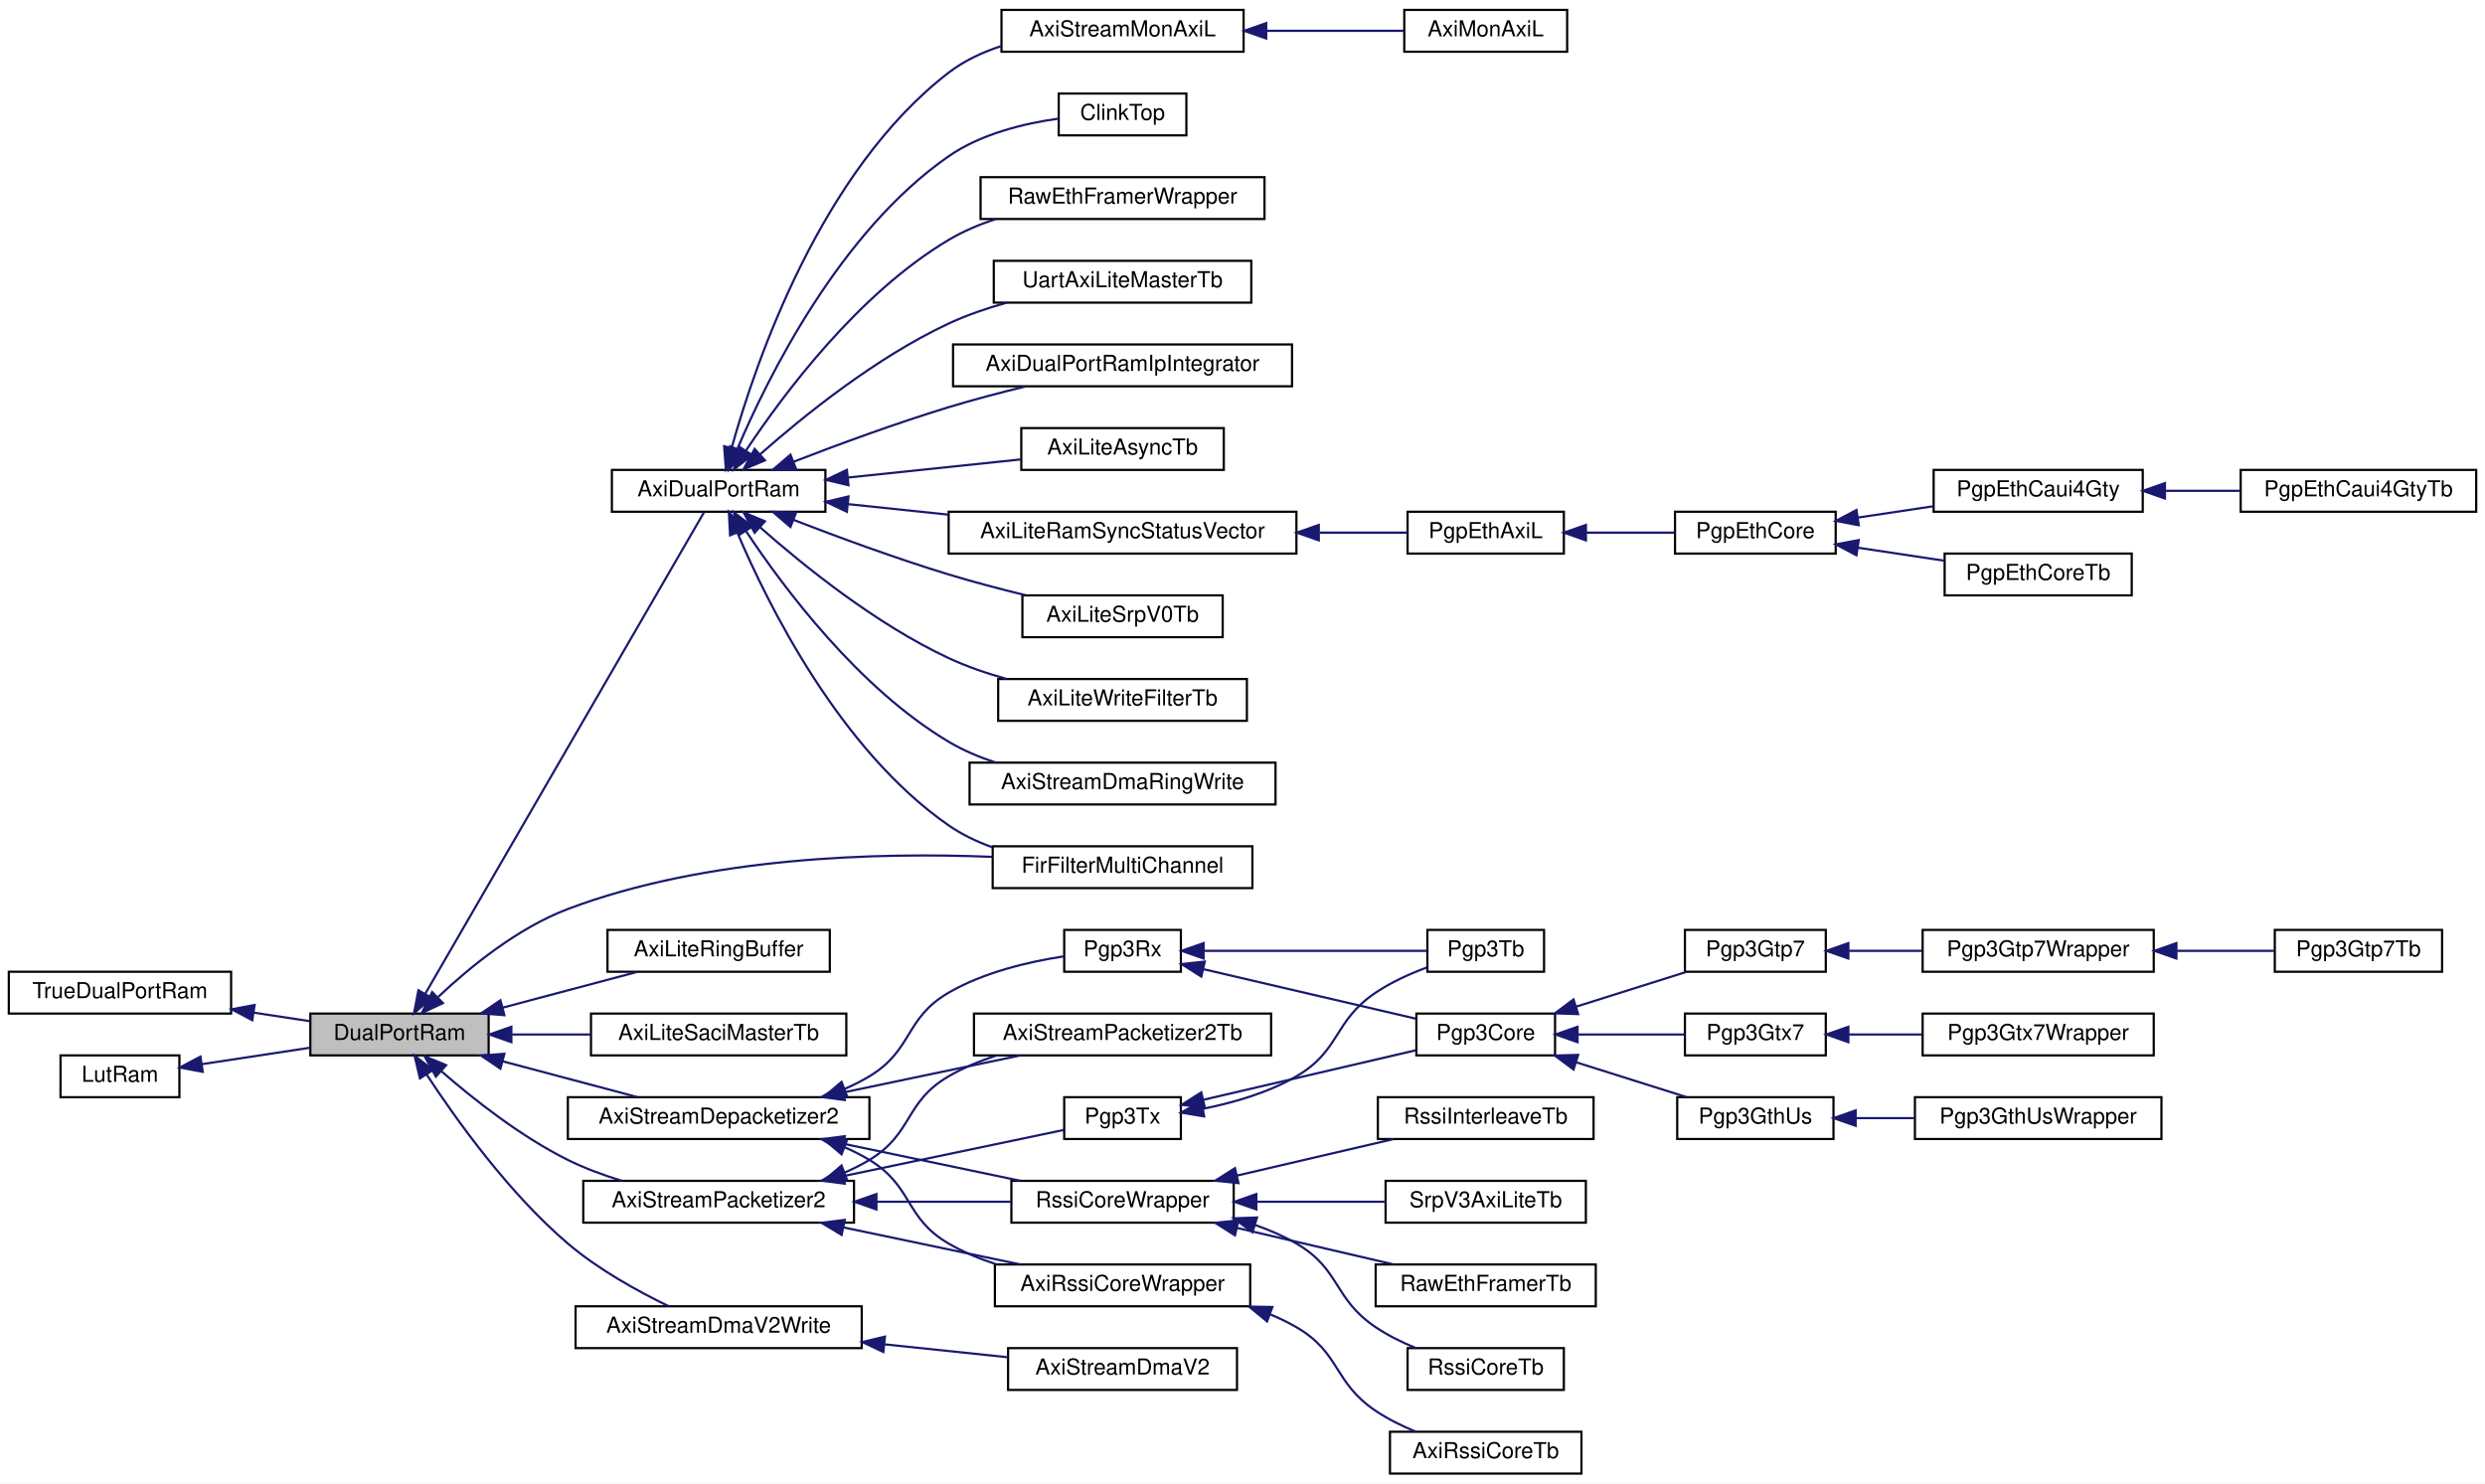
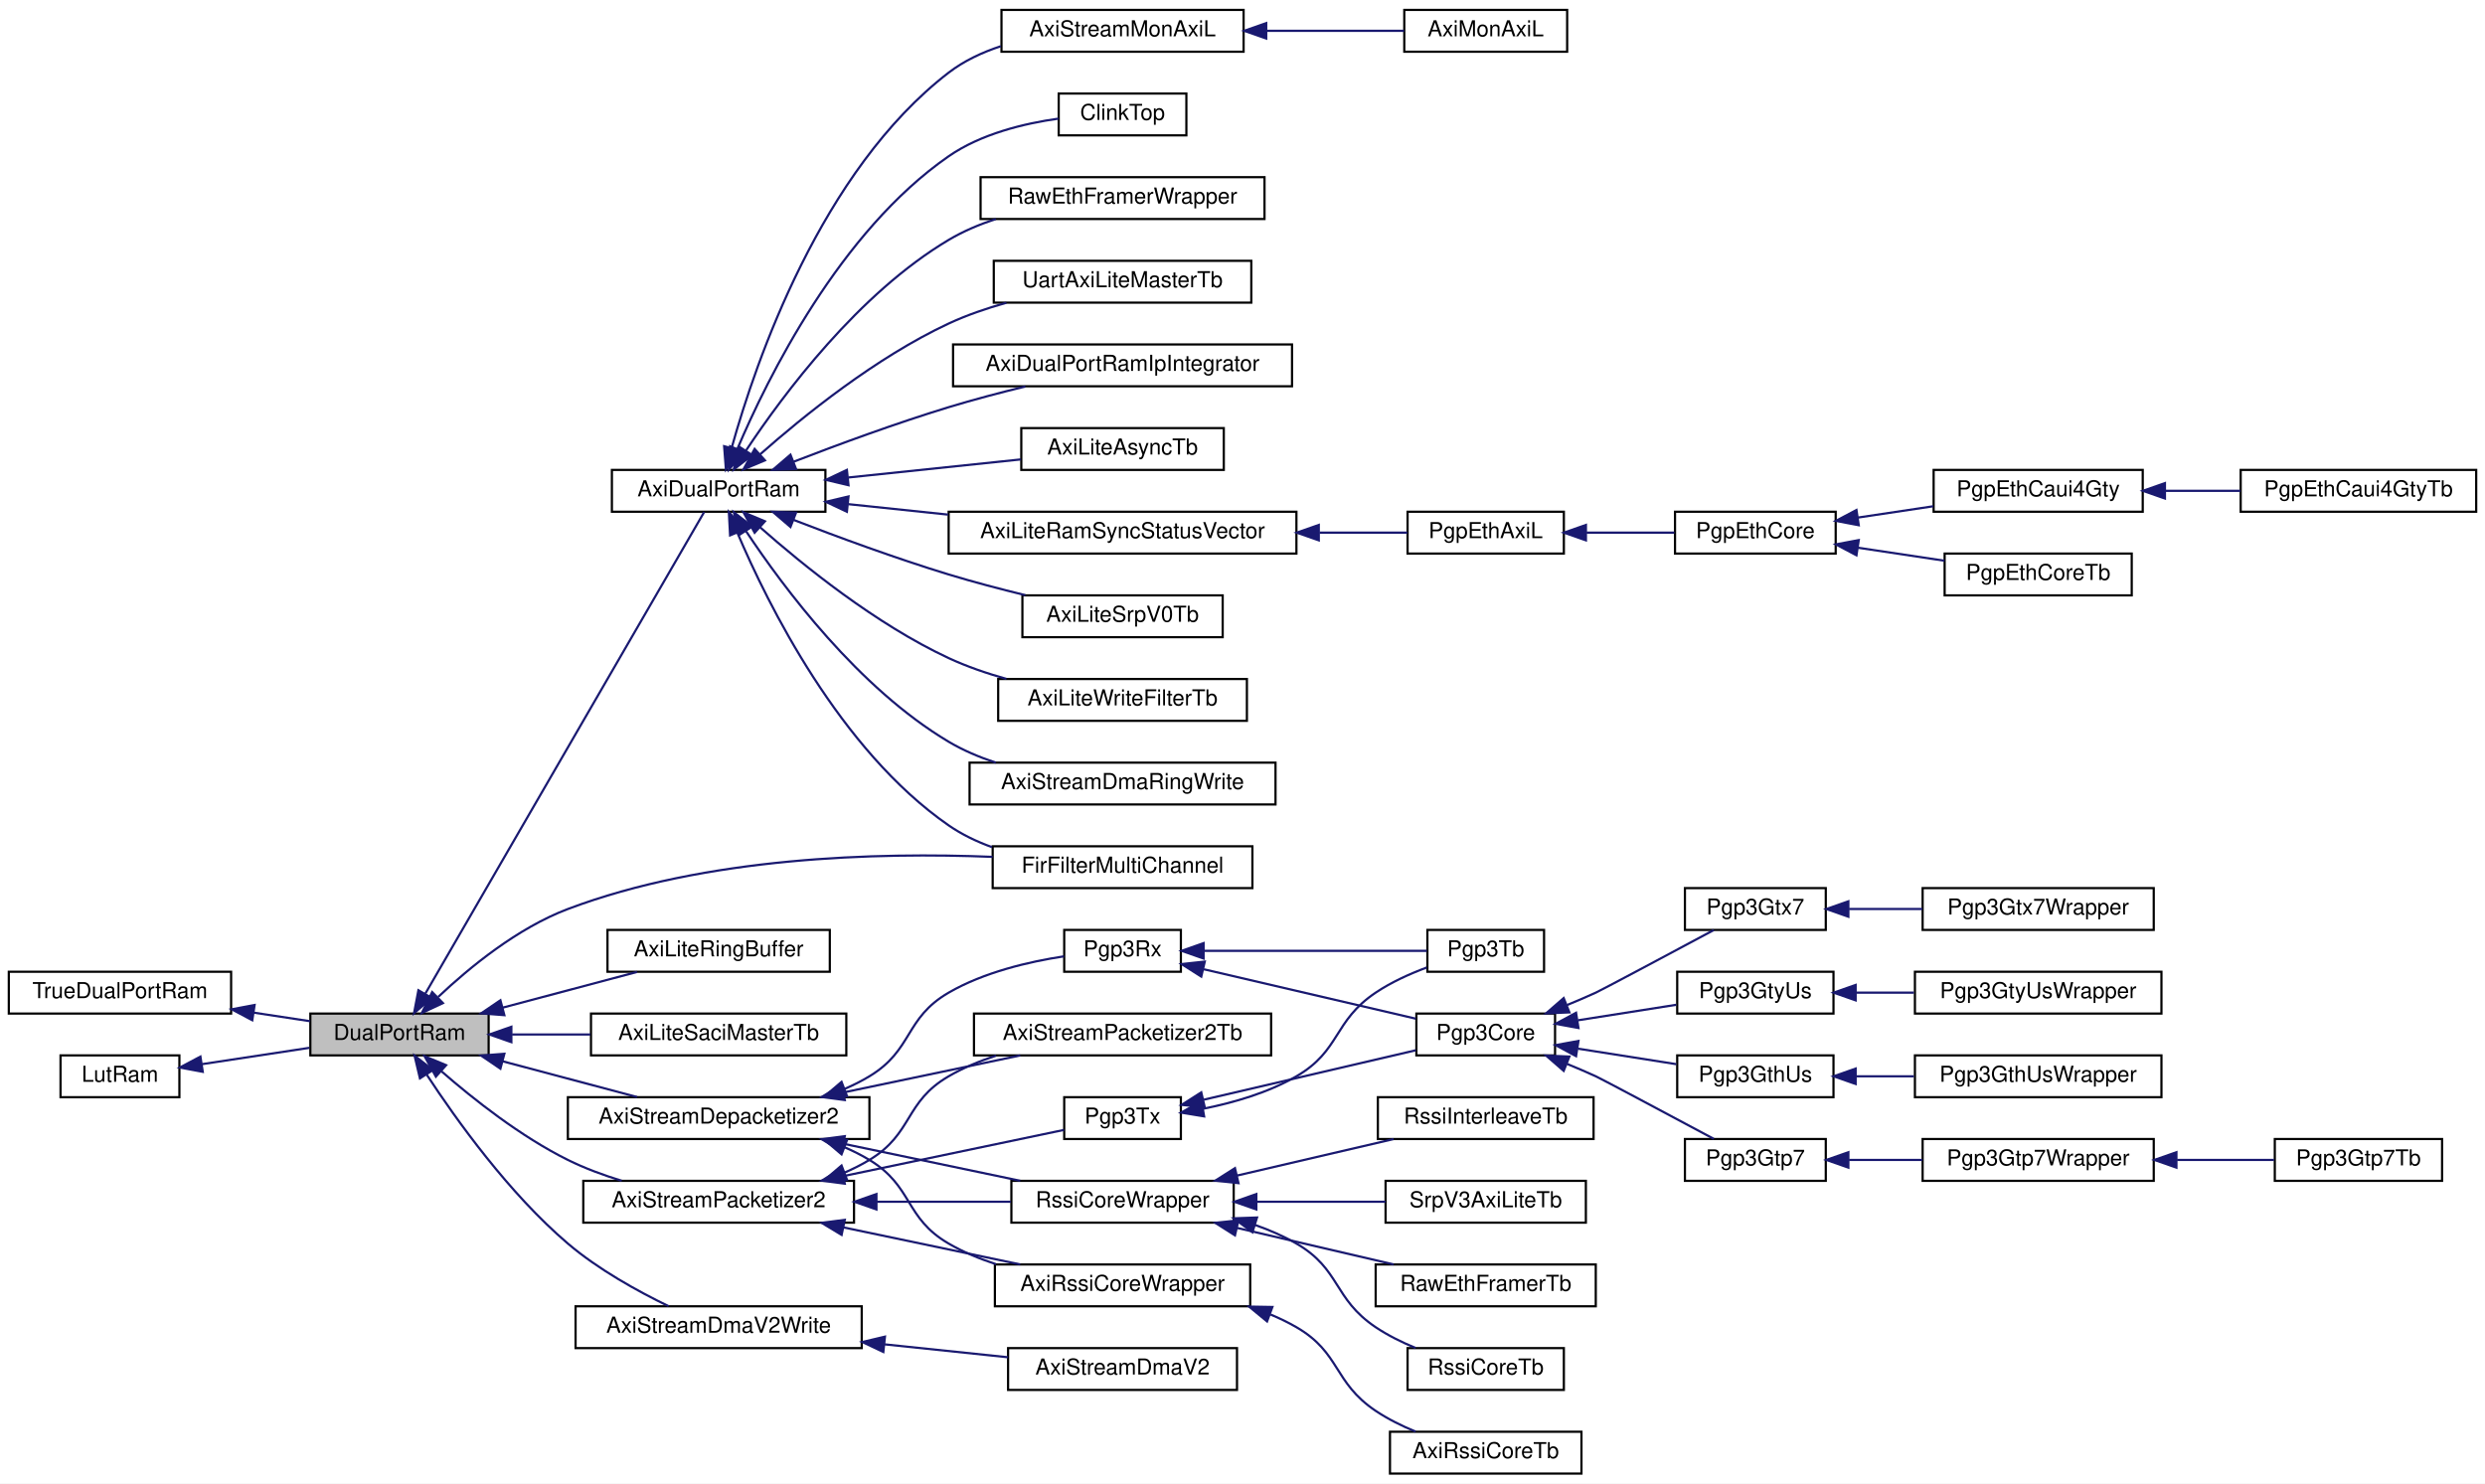
<svg xmlns="http://www.w3.org/2000/svg" xmlns:xlink="http://www.w3.org/1999/xlink" width="1129pt" height="674pt" viewBox="0.00 0.00 1129.00 674.00">
  <g id="graph0" class="graph" transform="scale(1 1) rotate(0) translate(4 670)">
    <polygon fill="white" stroke="transparent" points="-4,4 -4,-670 1125,-670 1125,4 -4,4" />
    <g id="node1" class="node">
      <g id="a_node1">
        <a xlink:title=" ">
          <polygon fill="#bfbfbf" stroke="black" points="137,-190.5 137,-209.5 218,-209.5 218,-190.5 137,-190.5" />
          <text text-anchor="middle" x="177.5" y="-197.5" font-family="Helvetica,sans-Serif" font-size="10.00">DualPortRam</text>
        </a>
      </g>
    </g>
    <g id="node4" class="node">
      <g id="a_node4">
        <a xlink:href="classAxiDualPortRam.html" target="_top" xlink:title=" ">
          <polygon fill="white" stroke="black" points="274,-437.5 274,-456.5 371,-456.5 371,-437.5 274,-437.5" />
          <text text-anchor="middle" x="322.5" y="-444.5" font-family="Helvetica,sans-Serif" font-size="10.00">AxiDualPortRam</text>
        </a>
      </g>
    </g>
    <g id="edge3" class="edge">
      <path fill="none" stroke="midnightblue" d="M189.28,-218.63C217.82,-267.92 294.6,-400.53 315.93,-437.38" />
      <polygon fill="midnightblue" stroke="midnightblue" points="192.15,-216.58 184.11,-209.68 186.09,-220.09 192.15,-216.58" />
    </g>
    <g id="node19" class="node">
      <g id="a_node19">
        <a xlink:href="classFirFilterMultiChannel.html" target="_top" xlink:title=" ">
          <polygon fill="white" stroke="black" points="447,-266.5 447,-285.5 565,-285.5 565,-266.5 447,-266.5" />
          <text text-anchor="middle" x="506" y="-273.5" font-family="Helvetica,sans-Serif" font-size="10.00">FirFilterMultiChannel</text>
        </a>
      </g>
    </g>
-     <g id="edge51" class="edge">
+     <g id="edge53" class="edge">
      <path fill="none" stroke="midnightblue" d="M195.1,-217.07C209.35,-230.51 231.14,-248.37 254,-257 316.86,-280.74 394.75,-282.82 446.94,-280.69" />
      <polygon fill="midnightblue" stroke="midnightblue" points="197.24,-214.26 187.64,-209.77 192.34,-219.27 197.24,-214.26" />
    </g>
    <g id="node22" class="node">
      <g id="a_node22">
        <a xlink:href="classAxiLiteRingBuffer.html" target="_top" xlink:title=" ">
          <polygon fill="white" stroke="black" points="272,-228.5 272,-247.5 373,-247.5 373,-228.5 272,-228.5" />
          <text text-anchor="middle" x="322.5" y="-235.5" font-family="Helvetica,sans-Serif" font-size="10.00">AxiLiteRingBuffer</text>
        </a>
      </g>
    </g>
    <g id="edge21" class="edge">
      <path fill="none" stroke="midnightblue" d="M224.31,-212.17C244.09,-217.43 266.88,-223.49 285.43,-228.41" />
      <polygon fill="midnightblue" stroke="midnightblue" points="225.15,-208.77 214.58,-209.59 223.35,-215.54 225.15,-208.77" />
    </g>
    <g id="node23" class="node">
      <g id="a_node23">
        <a xlink:href="classAxiLiteSaciMasterTb.html" target="_top" xlink:title=" ">
          <polygon fill="white" stroke="black" points="264.5,-190.5 264.5,-209.5 380.5,-209.5 380.5,-190.5 264.5,-190.5" />
          <text text-anchor="middle" x="322.5" y="-197.5" font-family="Helvetica,sans-Serif" font-size="10.00">AxiLiteSaciMasterTb</text>
        </a>
      </g>
    </g>
    <g id="edge22" class="edge">
      <path fill="none" stroke="midnightblue" d="M228.63,-200C240.14,-200 252.46,-200 264.24,-200" />
      <polygon fill="midnightblue" stroke="midnightblue" points="228.33,-196.5 218.33,-200 228.33,-203.5 228.33,-196.5" />
    </g>
    <g id="node24" class="node">
      <g id="a_node24">
        <a xlink:href="classAxiStreamDepacketizer2.html" target="_top" xlink:title=" ">
          <polygon fill="white" stroke="black" points="254,-152.5 254,-171.5 391,-171.5 391,-152.5 254,-152.5" />
          <text text-anchor="middle" x="322.5" y="-159.5" font-family="Helvetica,sans-Serif" font-size="10.00">AxiStreamDepacketizer2</text>
        </a>
      </g>
    </g>
    <g id="edge23" class="edge">
      <path fill="none" stroke="midnightblue" d="M224.31,-187.83C244.09,-182.57 266.88,-176.51 285.43,-171.59" />
      <polygon fill="midnightblue" stroke="midnightblue" points="223.35,-184.46 214.58,-190.41 225.15,-191.23 223.35,-184.46" />
    </g>
-     <g id="node43" class="node">
-       <g id="a_node43">
+     <g id="node45" class="node">
+       <g id="a_node45">
        <a xlink:href="classAxiStreamDmaV2Write.html" target="_top" xlink:title=" ">
          <polygon fill="white" stroke="black" points="257.5,-57.5 257.5,-76.5 387.5,-76.5 387.5,-57.5 257.5,-57.5" />
          <text text-anchor="middle" x="322.5" y="-64.5" font-family="Helvetica,sans-Serif" font-size="10.00">AxiStreamDmaV2Write</text>
        </a>
      </g>
    </g>
-     <g id="edge42" class="edge">
+     <g id="edge44" class="edge">
      <path fill="none" stroke="midnightblue" d="M189.92,-181.67C203.37,-161.14 227.29,-127.77 254,-105 267.82,-93.22 285.83,-83.3 299.77,-76.55" />
      <polygon fill="midnightblue" stroke="midnightblue" points="186.79,-180.06 184.35,-190.36 192.69,-183.83 186.79,-180.06" />
    </g>
-     <g id="node45" class="node">
-       <g id="a_node45">
+     <g id="node47" class="node">
+       <g id="a_node47">
        <a xlink:href="classAxiStreamPacketizer2.html" target="_top" xlink:title=" ">
          <polygon fill="white" stroke="black" points="261,-114.5 261,-133.5 384,-133.5 384,-114.5 261,-114.5" />
          <text text-anchor="middle" x="322.5" y="-121.5" font-family="Helvetica,sans-Serif" font-size="10.00">AxiStreamPacketizer2</text>
        </a>
      </g>
    </g>
-     <g id="edge44" class="edge">
+     <g id="edge46" class="edge">
      <path fill="none" stroke="midnightblue" d="M196.61,-183.23C211.14,-170.57 232.6,-153.62 254,-143 261.63,-139.21 270.14,-136.08 278.47,-133.52" />
      <polygon fill="midnightblue" stroke="midnightblue" points="194.03,-180.84 188.9,-190.11 198.69,-186.06 194.03,-180.84" />
    </g>
    <g id="node2" class="node">
      <g id="a_node2">
        <a xlink:href="classTrueDualPortRam.html" target="_top" xlink:title=" ">
          <polygon fill="white" stroke="black" points="0,-209.5 0,-228.5 101,-228.5 101,-209.5 0,-209.5" />
          <text text-anchor="middle" x="50.5" y="-216.5" font-family="Helvetica,sans-Serif" font-size="10.00">TrueDualPortRam</text>
        </a>
      </g>
    </g>
    <g id="edge1" class="edge">
      <path fill="none" stroke="midnightblue" d="M111.37,-209.9C120.04,-208.58 128.78,-207.25 136.91,-206.02" />
      <polygon fill="midnightblue" stroke="midnightblue" points="110.62,-206.47 101.26,-211.44 111.67,-213.39 110.62,-206.47" />
    </g>
    <g id="node3" class="node">
      <g id="a_node3">
        <a xlink:href="classLutRam.html" target="_top" xlink:title=" ">
          <polygon fill="white" stroke="black" points="23.5,-171.5 23.5,-190.5 77.5,-190.5 77.5,-171.5 23.5,-171.5" />
          <text text-anchor="middle" x="50.5" y="-178.5" font-family="Helvetica,sans-Serif" font-size="10.00">LutRam</text>
        </a>
      </g>
    </g>
    <g id="edge2" class="edge">
      <path fill="none" stroke="midnightblue" d="M87.81,-186.52C103.08,-188.84 120.9,-191.55 136.54,-193.93" />
      <polygon fill="midnightblue" stroke="midnightblue" points="88.12,-183.03 77.7,-184.98 87.06,-189.95 88.12,-183.03" />
    </g>
    <g id="node5" class="node">
      <g id="a_node5">
        <a xlink:href="classAxiDualPortRamIpIntegrator.html" target="_top" xlink:title=" ">
          <polygon fill="white" stroke="black" points="429,-494.5 429,-513.5 583,-513.5 583,-494.5 429,-494.5" />
          <text text-anchor="middle" x="506" y="-501.5" font-family="Helvetica,sans-Serif" font-size="10.00">AxiDualPortRamIpIntegrator</text>
        </a>
      </g>
    </g>
    <g id="edge4" class="edge">
      <path fill="none" stroke="midnightblue" d="M356.45,-460.18C376.62,-467.98 403.08,-477.72 427,-485 438.2,-488.41 450.45,-491.63 461.85,-494.41" />
      <polygon fill="midnightblue" stroke="midnightblue" points="357.67,-456.9 347.08,-456.53 355.13,-463.42 357.67,-456.9" />
    </g>
    <g id="node6" class="node">
      <g id="a_node6">
        <a xlink:href="classAxiLiteAsyncTb.html" target="_top" xlink:title=" ">
          <polygon fill="white" stroke="black" points="460,-456.5 460,-475.5 552,-475.5 552,-456.5 460,-456.5" />
          <text text-anchor="middle" x="506" y="-463.5" font-family="Helvetica,sans-Serif" font-size="10.00">AxiLiteAsyncTb</text>
        </a>
      </g>
    </g>
    <g id="edge5" class="edge">
      <path fill="none" stroke="midnightblue" d="M381.42,-453.06C406.79,-455.72 436.1,-458.79 459.82,-461.27" />
      <polygon fill="midnightblue" stroke="midnightblue" points="381.5,-449.55 371.19,-451.99 380.77,-456.51 381.5,-449.55" />
    </g>
    <g id="node7" class="node">
      <g id="a_node7">
        <a xlink:href="classAxiLiteRamSyncStatusVector.html" target="_top" xlink:title=" ">
          <polygon fill="white" stroke="black" points="427,-418.5 427,-437.5 585,-437.5 585,-418.5 427,-418.5" />
          <text text-anchor="middle" x="506" y="-425.5" font-family="Helvetica,sans-Serif" font-size="10.00">AxiLiteRamSyncStatusVector</text>
        </a>
      </g>
    </g>
    <g id="edge6" class="edge">
      <path fill="none" stroke="midnightblue" d="M381.43,-440.94C395.85,-439.43 411.54,-437.78 426.75,-436.19" />
      <polygon fill="midnightblue" stroke="midnightblue" points="380.77,-437.49 371.19,-442.01 381.5,-444.45 380.77,-437.49" />
    </g>
    <g id="node13" class="node">
      <g id="a_node13">
        <a xlink:href="classAxiLiteSrpV0Tb.html" target="_top" xlink:title=" ">
          <polygon fill="white" stroke="black" points="460.5,-380.5 460.5,-399.5 551.5,-399.5 551.5,-380.5 460.5,-380.5" />
          <text text-anchor="middle" x="506" y="-387.5" font-family="Helvetica,sans-Serif" font-size="10.00">AxiLiteSrpV0Tb</text>
        </a>
      </g>
    </g>
    <g id="edge12" class="edge">
      <path fill="none" stroke="midnightblue" d="M356.45,-433.82C376.62,-426.02 403.08,-416.28 427,-409 438.2,-405.59 450.45,-402.37 461.85,-399.59" />
      <polygon fill="midnightblue" stroke="midnightblue" points="355.13,-430.58 347.08,-437.47 357.67,-437.1 355.13,-430.58" />
    </g>
    <g id="node14" class="node">
      <g id="a_node14">
        <a xlink:href="classAxiLiteWriteFilterTb.html" target="_top" xlink:title=" ">
          <polygon fill="white" stroke="black" points="449.5,-342.5 449.5,-361.5 562.5,-361.5 562.5,-342.5 449.5,-342.5" />
          <text text-anchor="middle" x="506" y="-349.5" font-family="Helvetica,sans-Serif" font-size="10.00">AxiLiteWriteFilterTb</text>
        </a>
      </g>
    </g>
    <g id="edge13" class="edge">
      <path fill="none" stroke="midnightblue" d="M341.29,-430.47C360.86,-413.17 393.94,-386.41 427,-371 435.21,-367.17 444.28,-364.06 453.24,-361.56" />
      <polygon fill="midnightblue" stroke="midnightblue" points="338.85,-427.96 333.77,-437.25 343.54,-433.16 338.85,-427.96" />
    </g>
    <g id="node15" class="node">
      <g id="a_node15">
        <a xlink:href="classAxiStreamDmaRingWrite.html" target="_top" xlink:title=" ">
          <polygon fill="white" stroke="black" points="436.5,-304.5 436.5,-323.5 575.5,-323.5 575.5,-304.5 436.5,-304.5" />
          <text text-anchor="middle" x="506" y="-311.5" font-family="Helvetica,sans-Serif" font-size="10.00">AxiStreamDmaRingWrite</text>
        </a>
      </g>
    </g>
    <g id="edge14" class="edge">
      <path fill="none" stroke="midnightblue" d="M335.01,-428.57C351.95,-403.05 386.04,-357.34 427,-333 433.59,-329.08 440.95,-325.97 448.44,-323.5" />
      <polygon fill="midnightblue" stroke="midnightblue" points="331.87,-426.98 329.38,-437.28 337.75,-430.78 331.87,-426.98" />
    </g>
    <g id="node16" class="node">
      <g id="a_node16">
        <a xlink:href="classAxiStreamMonAxiL.html" target="_top" xlink:title=" ">
          <polygon fill="white" stroke="black" points="451,-646.5 451,-665.5 561,-665.5 561,-646.5 451,-646.5" />
          <text text-anchor="middle" x="506" y="-653.5" font-family="Helvetica,sans-Serif" font-size="10.00">AxiStreamMonAxiL</text>
        </a>
      </g>
    </g>
    <g id="edge15" class="edge">
      <path fill="none" stroke="midnightblue" d="M328.48,-466.75C339.34,-505.68 369,-592.41 427,-637 433.96,-642.35 442.22,-646.22 450.72,-649.01" />
      <polygon fill="midnightblue" stroke="midnightblue" points="331.76,-465.47 325.8,-456.71 324.99,-467.27 331.76,-465.47" />
    </g>
    <g id="node18" class="node">
      <g id="a_node18">
        <a xlink:href="classClinkTop.html" target="_top" xlink:title=" ">
          <polygon fill="white" stroke="black" points="477,-608.5 477,-627.5 535,-627.5 535,-608.5 477,-608.5" />
          <text text-anchor="middle" x="506" y="-615.5" font-family="Helvetica,sans-Serif" font-size="10.00">ClinkTop</text>
        </a>
      </g>
    </g>
    <g id="edge17" class="edge">
      <path fill="none" stroke="midnightblue" d="M330.96,-465.93C344.77,-498.45 377.51,-564.71 427,-599 441.66,-609.16 461.16,-613.91 477,-616.12" />
      <polygon fill="midnightblue" stroke="midnightblue" points="334.18,-464.57 327.14,-456.65 327.7,-467.23 334.18,-464.57" />
    </g>
    <g id="edge18" class="edge">
      <path fill="none" stroke="midnightblue" d="M330.96,-428.07C344.77,-395.55 377.51,-329.29 427,-295 432.96,-290.87 439.71,-287.64 446.7,-285.1" />
      <polygon fill="midnightblue" stroke="midnightblue" points="327.7,-426.77 327.14,-437.35 334.18,-429.43 327.7,-426.77" />
    </g>
    <g id="node20" class="node">
      <g id="a_node20">
        <a xlink:href="classRawEthFramerWrapper.html" target="_top" xlink:title=" ">
          <polygon fill="white" stroke="black" points="441.5,-570.5 441.5,-589.5 570.5,-589.5 570.5,-570.5 441.5,-570.5" />
          <text text-anchor="middle" x="506" y="-577.5" font-family="Helvetica,sans-Serif" font-size="10.00">RawEthFramerWrapper</text>
        </a>
      </g>
    </g>
    <g id="edge19" class="edge">
      <path fill="none" stroke="midnightblue" d="M335.01,-465.43C351.95,-490.95 386.04,-536.66 427,-561 433.59,-564.92 440.95,-568.03 448.44,-570.5" />
      <polygon fill="midnightblue" stroke="midnightblue" points="337.75,-463.22 329.38,-456.72 331.87,-467.02 337.75,-463.22" />
    </g>
    <g id="node21" class="node">
      <g id="a_node21">
        <a xlink:href="classUartAxiLiteMasterTb.html" target="_top" xlink:title=" ">
          <polygon fill="white" stroke="black" points="447.5,-532.5 447.5,-551.5 564.5,-551.5 564.5,-532.5 447.5,-532.5" />
          <text text-anchor="middle" x="506" y="-539.5" font-family="Helvetica,sans-Serif" font-size="10.00">UartAxiLiteMasterTb</text>
        </a>
      </g>
    </g>
    <g id="edge20" class="edge">
      <path fill="none" stroke="midnightblue" d="M341.29,-463.53C360.86,-480.83 393.94,-507.59 427,-523 435.21,-526.83 444.28,-529.94 453.24,-532.44" />
      <polygon fill="midnightblue" stroke="midnightblue" points="343.54,-460.84 333.77,-456.75 338.85,-466.04 343.54,-460.84" />
    </g>
    <g id="node8" class="node">
      <g id="a_node8">
        <a xlink:href="classPgpEthAxiL.html" target="_top" xlink:title=" ">
          <polygon fill="white" stroke="black" points="635.5,-418.5 635.5,-437.5 706.5,-437.5 706.5,-418.5 635.5,-418.5" />
          <text text-anchor="middle" x="671" y="-425.5" font-family="Helvetica,sans-Serif" font-size="10.00">PgpEthAxiL</text>
        </a>
      </g>
    </g>
    <g id="edge7" class="edge">
      <path fill="none" stroke="midnightblue" d="M595.5,-428C609.66,-428 623.54,-428 635.41,-428" />
      <polygon fill="midnightblue" stroke="midnightblue" points="595.16,-424.5 585.16,-428 595.16,-431.5 595.16,-424.5" />
    </g>
    <g id="node9" class="node">
      <g id="a_node9">
        <a xlink:href="classPgpEthCore.html" target="_top" xlink:title=" ">
          <polygon fill="white" stroke="black" points="757,-418.5 757,-437.5 830,-437.5 830,-418.5 757,-418.5" />
          <text text-anchor="middle" x="793.5" y="-425.5" font-family="Helvetica,sans-Serif" font-size="10.00">PgpEthCore</text>
        </a>
      </g>
    </g>
    <g id="edge8" class="edge">
      <path fill="none" stroke="midnightblue" d="M716.81,-428C729.97,-428 744.19,-428 756.71,-428" />
      <polygon fill="midnightblue" stroke="midnightblue" points="716.53,-424.5 706.53,-428 716.53,-431.5 716.53,-424.5" />
    </g>
    <g id="node10" class="node">
      <g id="a_node10">
        <a xlink:href="classPgpEthCaui4Gty.html" target="_top" xlink:title=" ">
          <polygon fill="white" stroke="black" points="874.5,-437.5 874.5,-456.5 969.5,-456.5 969.5,-437.5 874.5,-437.5" />
          <text text-anchor="middle" x="922" y="-444.5" font-family="Helvetica,sans-Serif" font-size="10.00">PgpEthCaui4Gty</text>
        </a>
      </g>
    </g>
    <g id="edge9" class="edge">
      <path fill="none" stroke="midnightblue" d="M840.05,-434.84C851.2,-436.52 863.15,-438.31 874.35,-439.99" />
      <polygon fill="midnightblue" stroke="midnightblue" points="840.48,-431.37 830.07,-433.34 839.44,-438.29 840.48,-431.37" />
    </g>
    <g id="node12" class="node">
      <g id="a_node12">
        <a xlink:href="classPgpEthCoreTb.html" target="_top" xlink:title=" ">
          <polygon fill="white" stroke="black" points="879.5,-399.5 879.5,-418.5 964.5,-418.5 964.5,-399.5 879.5,-399.5" />
          <text text-anchor="middle" x="922" y="-406.5" font-family="Helvetica,sans-Serif" font-size="10.00">PgpEthCoreTb</text>
        </a>
      </g>
    </g>
    <g id="edge11" class="edge">
      <path fill="none" stroke="midnightblue" d="M840.1,-421.15C852.94,-419.22 866.84,-417.13 879.43,-415.24" />
      <polygon fill="midnightblue" stroke="midnightblue" points="839.44,-417.71 830.07,-422.66 840.48,-424.63 839.44,-417.71" />
    </g>
    <g id="node11" class="node">
      <g id="a_node11">
        <a xlink:href="classPgpEthCaui4GtyTb.html" target="_top" xlink:title=" ">
          <polygon fill="white" stroke="black" points="1014,-437.5 1014,-456.5 1121,-456.5 1121,-437.5 1014,-437.5" />
          <text text-anchor="middle" x="1067.5" y="-444.5" font-family="Helvetica,sans-Serif" font-size="10.00">PgpEthCaui4GtyTb</text>
        </a>
      </g>
    </g>
    <g id="edge10" class="edge">
      <path fill="none" stroke="midnightblue" d="M979.76,-447C991.02,-447 1002.81,-447 1013.93,-447" />
      <polygon fill="midnightblue" stroke="midnightblue" points="979.59,-443.5 969.59,-447 979.59,-450.5 979.59,-443.5" />
    </g>
    <g id="node17" class="node">
      <g id="a_node17">
        <a xlink:href="classAxiMonAxiL.html" target="_top" xlink:title=" ">
          <polygon fill="white" stroke="black" points="634,-646.5 634,-665.5 708,-665.5 708,-646.5 634,-646.5" />
          <text text-anchor="middle" x="671" y="-653.5" font-family="Helvetica,sans-Serif" font-size="10.00">AxiMonAxiL</text>
        </a>
      </g>
    </g>
    <g id="edge16" class="edge">
      <path fill="none" stroke="midnightblue" d="M571.54,-656C592.76,-656 615.59,-656 633.92,-656" />
      <polygon fill="midnightblue" stroke="midnightblue" points="571.28,-652.5 561.28,-656 571.28,-659.5 571.28,-652.5" />
    </g>
    <g id="node25" class="node">
      <g id="a_node25">
        <a xlink:href="classAxiRssiCoreWrapper.html" target="_top" xlink:title=" ">
          <polygon fill="white" stroke="black" points="448,-76.5 448,-95.5 564,-95.5 564,-76.5 448,-76.5" />
          <text text-anchor="middle" x="506" y="-83.5" font-family="Helvetica,sans-Serif" font-size="10.00">AxiRssiCoreWrapper</text>
        </a>
      </g>
    </g>
    <g id="edge24" class="edge">
      <path fill="none" stroke="midnightblue" d="M379.64,-148.79C383.59,-147.08 387.42,-145.16 391,-143 410.91,-130.97 406.88,-116.67 427,-105 433.63,-101.15 441.01,-98.08 448.52,-95.63" />
      <polygon fill="midnightblue" stroke="midnightblue" points="378.34,-145.54 370.26,-152.41 380.85,-152.08 378.34,-145.54" />
    </g>
    <g id="node27" class="node">
      <g id="a_node27">
        <a xlink:href="classAxiStreamPacketizer2Tb.html" target="_top" xlink:title=" ">
          <polygon fill="white" stroke="black" points="438.5,-190.5 438.5,-209.5 573.5,-209.5 573.5,-190.5 438.5,-190.5" />
          <text text-anchor="middle" x="506" y="-197.5" font-family="Helvetica,sans-Serif" font-size="10.00">AxiStreamPacketizer2Tb</text>
        </a>
      </g>
    </g>
    <g id="edge26" class="edge">
      <path fill="none" stroke="midnightblue" d="M379.29,-173.68C405.03,-179.07 435.2,-185.39 459.53,-190.48" />
      <polygon fill="midnightblue" stroke="midnightblue" points="379.81,-170.21 369.3,-171.59 378.37,-177.06 379.81,-170.21" />
    </g>
    <g id="node28" class="node">
      <g id="a_node28">
        <a xlink:href="classPgp3Rx.html" target="_top" xlink:title=" ">
          <polygon fill="white" stroke="black" points="479.5,-228.5 479.5,-247.5 532.5,-247.5 532.5,-228.5 479.5,-228.5" />
          <text text-anchor="middle" x="506" y="-235.5" font-family="Helvetica,sans-Serif" font-size="10.00">Pgp3Rx</text>
        </a>
      </g>
    </g>
    <g id="edge27" class="edge">
      <path fill="none" stroke="midnightblue" d="M379.64,-175.21C383.59,-176.92 387.42,-178.84 391,-181 410.91,-193.03 406.88,-207.33 427,-219 443.03,-228.3 463.46,-233.07 479.39,-235.5" />
      <polygon fill="midnightblue" stroke="midnightblue" points="380.85,-171.92 370.26,-171.59 378.34,-178.46 380.85,-171.92" />
    </g>
-     <g id="node38" class="node">
-       <g id="a_node38">
+     <g id="node40" class="node">
+       <g id="a_node40">
        <a xlink:href="classRssiCoreWrapper.html" target="_top" xlink:title=" ">
          <polygon fill="white" stroke="black" points="455.5,-114.5 455.5,-133.5 556.5,-133.5 556.5,-114.5 455.5,-114.5" />
          <text text-anchor="middle" x="506" y="-121.5" font-family="Helvetica,sans-Serif" font-size="10.00">RssiCoreWrapper</text>
        </a>
      </g>
    </g>
-     <g id="edge37" class="edge">
+     <g id="edge39" class="edge">
      <path fill="none" stroke="midnightblue" d="M379.29,-150.32C405.03,-144.93 435.2,-138.61 459.53,-133.52" />
      <polygon fill="midnightblue" stroke="midnightblue" points="378.37,-146.94 369.3,-152.41 379.81,-153.79 378.37,-146.94" />
    </g>
    <g id="node26" class="node">
      <g id="a_node26">
        <a xlink:href="classAxiRssiCoreTb.html" target="_top" xlink:title=" ">
          <polygon fill="white" stroke="black" points="627.5,-0.5 627.5,-19.5 714.5,-19.5 714.5,-0.5 627.5,-0.5" />
          <text text-anchor="middle" x="671" y="-7.5" font-family="Helvetica,sans-Serif" font-size="10.00">AxiRssiCoreTb</text>
        </a>
      </g>
    </g>
    <g id="edge25" class="edge">
      <path fill="none" stroke="midnightblue" d="M573.21,-72.78C577.3,-71.08 581.27,-69.16 585,-67 605.12,-55.33 601.68,-41.97 621,-29 626.53,-25.29 632.89,-22.15 639.16,-19.56" />
      <polygon fill="midnightblue" stroke="midnightblue" points="571.66,-69.63 563.48,-76.37 574.08,-76.19 571.66,-69.63" />
    </g>
    <g id="node29" class="node">
      <g id="a_node29">
        <a xlink:href="classPgp3Core.html" target="_top" xlink:title=" ">
          <polygon fill="white" stroke="black" points="639.5,-190.5 639.5,-209.5 702.5,-209.5 702.5,-190.5 639.5,-190.5" />
          <text text-anchor="middle" x="671" y="-197.5" font-family="Helvetica,sans-Serif" font-size="10.00">Pgp3Core</text>
        </a>
      </g>
    </g>
    <g id="edge28" class="edge">
      <path fill="none" stroke="midnightblue" d="M542.91,-229.63C571.78,-222.9 611.9,-213.54 639.29,-207.16" />
      <polygon fill="midnightblue" stroke="midnightblue" points="541.77,-226.3 532.83,-231.98 543.36,-233.12 541.77,-226.3" />
    </g>
-     <g id="node37" class="node">
-       <g id="a_node37">
+     <g id="node39" class="node">
+       <g id="a_node39">
        <a xlink:href="classPgp3Tb.html" target="_top" xlink:title=" ">
          <polygon fill="white" stroke="black" points="644.5,-228.5 644.5,-247.5 697.5,-247.5 697.5,-228.5 644.5,-228.5" />
          <text text-anchor="middle" x="671" y="-235.5" font-family="Helvetica,sans-Serif" font-size="10.00">Pgp3Tb</text>
        </a>
      </g>
    </g>
-     <g id="edge36" class="edge">
+     <g id="edge38" class="edge">
      <path fill="none" stroke="midnightblue" d="M543.1,-238C573.77,-238 617.04,-238 644.29,-238" />
      <polygon fill="midnightblue" stroke="midnightblue" points="542.83,-234.5 532.83,-238 542.83,-241.5 542.83,-234.5" />
    </g>
    <g id="node30" class="node">
      <g id="a_node30">
        <a xlink:href="classPgp3GthUs.html" target="_top" xlink:title=" ">
-           <polygon fill="white" stroke="black" points="758,-152.5 758,-171.5 829,-171.5 829,-152.5 758,-152.5" />
-           <text text-anchor="middle" x="793.5" y="-159.5" font-family="Helvetica,sans-Serif" font-size="10.00">Pgp3GthUs</text>
+           <polygon fill="white" stroke="black" points="758,-171.5 758,-190.5 829,-190.5 829,-171.5 758,-171.5" />
+           <text text-anchor="middle" x="793.5" y="-178.5" font-family="Helvetica,sans-Serif" font-size="10.00">Pgp3GthUs</text>
        </a>
      </g>
    </g>
    <g id="edge29" class="edge">
-       <path fill="none" stroke="midnightblue" d="M712.21,-187.32C728.49,-182.19 746.98,-176.36 762.1,-171.59" />
-       <polygon fill="midnightblue" stroke="midnightblue" points="710.89,-184.07 702.41,-190.41 713,-190.74 710.89,-184.07" />
+       <path fill="none" stroke="midnightblue" d="M712.93,-193.55C727.44,-191.26 743.62,-188.71 757.58,-186.51" />
+       <polygon fill="midnightblue" stroke="midnightblue" points="712.05,-190.14 702.72,-195.16 713.14,-197.06 712.05,-190.14" />
    </g>
    <g id="node32" class="node">
      <g id="a_node32">
        <a xlink:href="classPgp3Gtp7.html" target="_top" xlink:title=" ">
-           <polygon fill="white" stroke="black" points="761.5,-228.5 761.5,-247.5 825.5,-247.5 825.5,-228.5 761.5,-228.5" />
-           <text text-anchor="middle" x="793.5" y="-235.5" font-family="Helvetica,sans-Serif" font-size="10.00">Pgp3Gtp7</text>
+           <polygon fill="white" stroke="black" points="761.5,-133.5 761.5,-152.5 825.5,-152.5 825.5,-133.5 761.5,-133.5" />
+           <text text-anchor="middle" x="793.5" y="-140.5" font-family="Helvetica,sans-Serif" font-size="10.00">Pgp3Gtp7</text>
        </a>
      </g>
    </g>
    <g id="edge31" class="edge">
-       <path fill="none" stroke="midnightblue" d="M712.21,-212.68C728.49,-217.81 746.98,-223.64 762.1,-228.41" />
-       <polygon fill="midnightblue" stroke="midnightblue" points="713,-209.26 702.41,-209.59 710.89,-215.93 713,-209.26" />
+       <path fill="none" stroke="midnightblue" d="M707.99,-186.61C712.4,-184.8 716.83,-182.91 721,-181 723.72,-179.76 754.35,-163.41 774.63,-152.56" />
+       <polygon fill="midnightblue" stroke="midnightblue" points="706.43,-183.46 698.43,-190.41 709.02,-189.97 706.43,-183.46" />
    </g>
    <g id="node35" class="node">
      <g id="a_node35">
        <a xlink:href="classPgp3Gtx7.html" target="_top" xlink:title=" ">
-           <polygon fill="white" stroke="black" points="761.5,-190.5 761.5,-209.5 825.5,-209.5 825.5,-190.5 761.5,-190.5" />
-           <text text-anchor="middle" x="793.5" y="-197.5" font-family="Helvetica,sans-Serif" font-size="10.00">Pgp3Gtx7</text>
+           <polygon fill="white" stroke="black" points="761.5,-247.5 761.5,-266.5 825.5,-266.5 825.5,-247.5 761.5,-247.5" />
+           <text text-anchor="middle" x="793.5" y="-254.5" font-family="Helvetica,sans-Serif" font-size="10.00">Pgp3Gtx7</text>
        </a>
      </g>
    </g>
    <g id="edge34" class="edge">
-       <path fill="none" stroke="midnightblue" d="M712.82,-200C728.7,-200 746.61,-200 761.42,-200" />
-       <polygon fill="midnightblue" stroke="midnightblue" points="712.72,-196.5 702.72,-200 712.72,-203.5 712.72,-196.5" />
+       <path fill="none" stroke="midnightblue" d="M707.99,-213.39C712.4,-215.2 716.83,-217.09 721,-219 723.72,-220.24 754.35,-236.59 774.63,-247.44" />
+       <polygon fill="midnightblue" stroke="midnightblue" points="709.02,-210.03 698.43,-209.59 706.43,-216.54 709.02,-210.03" />
+     </g>
+     <g id="node37" class="node">
+       <g id="a_node37">
+         <a xlink:href="classPgp3GtyUs.html" target="_top" xlink:title=" ">
+           <polygon fill="white" stroke="black" points="758,-209.5 758,-228.5 829,-228.5 829,-209.5 758,-209.5" />
+           <text text-anchor="middle" x="793.5" y="-216.5" font-family="Helvetica,sans-Serif" font-size="10.00">Pgp3GtyUs</text>
+         </a>
+       </g>
+     </g>
+     <g id="edge36" class="edge">
+       <path fill="none" stroke="midnightblue" d="M712.93,-206.45C727.44,-208.74 743.62,-211.29 757.58,-213.49" />
+       <polygon fill="midnightblue" stroke="midnightblue" points="713.14,-202.94 702.72,-204.84 712.05,-209.86 713.14,-202.94" />
    </g>
    <g id="node31" class="node">
      <g id="a_node31">
        <a xlink:href="classPgp3GthUsWrapper.html" target="_top" xlink:title=" ">
-           <polygon fill="white" stroke="black" points="866,-152.5 866,-171.5 978,-171.5 978,-152.5 866,-152.5" />
-           <text text-anchor="middle" x="922" y="-159.5" font-family="Helvetica,sans-Serif" font-size="10.00">Pgp3GthUsWrapper</text>
+           <polygon fill="white" stroke="black" points="866,-171.5 866,-190.5 978,-190.5 978,-171.5 866,-171.5" />
+           <text text-anchor="middle" x="922" y="-178.5" font-family="Helvetica,sans-Serif" font-size="10.00">Pgp3GthUsWrapper</text>
        </a>
      </g>
    </g>
    <g id="edge30" class="edge">
-       <path fill="none" stroke="midnightblue" d="M839.18,-162C847.7,-162 856.72,-162 865.54,-162" />
-       <polygon fill="midnightblue" stroke="midnightblue" points="839.07,-158.5 829.07,-162 839.07,-165.5 839.07,-158.5" />
+       <path fill="none" stroke="midnightblue" d="M839.18,-181C847.7,-181 856.72,-181 865.54,-181" />
+       <polygon fill="midnightblue" stroke="midnightblue" points="839.07,-177.5 829.07,-181 839.07,-184.5 839.07,-177.5" />
    </g>
    <g id="node33" class="node">
      <g id="a_node33">
        <a xlink:href="classPgp3Gtp7Wrapper.html" target="_top" xlink:title=" ">
-           <polygon fill="white" stroke="black" points="869.5,-228.5 869.5,-247.5 974.5,-247.5 974.5,-228.5 869.5,-228.5" />
-           <text text-anchor="middle" x="922" y="-235.5" font-family="Helvetica,sans-Serif" font-size="10.00">Pgp3Gtp7Wrapper</text>
+           <polygon fill="white" stroke="black" points="869.5,-133.5 869.5,-152.5 974.5,-152.5 974.5,-133.5 869.5,-133.5" />
+           <text text-anchor="middle" x="922" y="-140.5" font-family="Helvetica,sans-Serif" font-size="10.00">Pgp3Gtp7Wrapper</text>
        </a>
      </g>
    </g>
    <g id="edge32" class="edge">
-       <path fill="none" stroke="midnightblue" d="M836.06,-238C846.72,-238 858.32,-238 869.42,-238" />
-       <polygon fill="midnightblue" stroke="midnightblue" points="835.77,-234.5 825.77,-238 835.77,-241.5 835.77,-234.5" />
+       <path fill="none" stroke="midnightblue" d="M836.06,-143C846.72,-143 858.32,-143 869.42,-143" />
+       <polygon fill="midnightblue" stroke="midnightblue" points="835.77,-139.5 825.77,-143 835.77,-146.5 835.77,-139.5" />
    </g>
    <g id="node34" class="node">
      <g id="a_node34">
        <a xlink:href="classPgp3Gtp7Tb.html" target="_top" xlink:title=" ">
-           <polygon fill="white" stroke="black" points="1029.5,-228.5 1029.5,-247.5 1105.5,-247.5 1105.5,-228.5 1029.5,-228.5" />
-           <text text-anchor="middle" x="1067.5" y="-235.5" font-family="Helvetica,sans-Serif" font-size="10.00">Pgp3Gtp7Tb</text>
+           <polygon fill="white" stroke="black" points="1029.5,-133.5 1029.5,-152.5 1105.5,-152.5 1105.5,-133.5 1029.5,-133.5" />
+           <text text-anchor="middle" x="1067.5" y="-140.5" font-family="Helvetica,sans-Serif" font-size="10.00">Pgp3Gtp7Tb</text>
        </a>
      </g>
    </g>
    <g id="edge33" class="edge">
-       <path fill="none" stroke="midnightblue" d="M985.08,-238C1000.1,-238 1015.7,-238 1029.17,-238" />
-       <polygon fill="midnightblue" stroke="midnightblue" points="984.81,-234.5 974.81,-238 984.81,-241.5 984.81,-234.5" />
+       <path fill="none" stroke="midnightblue" d="M985.08,-143C1000.1,-143 1015.7,-143 1029.17,-143" />
+       <polygon fill="midnightblue" stroke="midnightblue" points="984.81,-139.5 974.81,-143 984.81,-146.5 984.81,-139.5" />
    </g>
    <g id="node36" class="node">
      <g id="a_node36">
        <a xlink:href="classPgp3Gtx7Wrapper.html" target="_top" xlink:title=" ">
-           <polygon fill="white" stroke="black" points="869.5,-190.5 869.5,-209.5 974.5,-209.5 974.5,-190.5 869.5,-190.5" />
-           <text text-anchor="middle" x="922" y="-197.5" font-family="Helvetica,sans-Serif" font-size="10.00">Pgp3Gtx7Wrapper</text>
+           <polygon fill="white" stroke="black" points="869.5,-247.5 869.5,-266.5 974.5,-266.5 974.5,-247.5 869.5,-247.5" />
+           <text text-anchor="middle" x="922" y="-254.5" font-family="Helvetica,sans-Serif" font-size="10.00">Pgp3Gtx7Wrapper</text>
        </a>
      </g>
    </g>
    <g id="edge35" class="edge">
-       <path fill="none" stroke="midnightblue" d="M836.06,-200C846.72,-200 858.32,-200 869.42,-200" />
-       <polygon fill="midnightblue" stroke="midnightblue" points="835.77,-196.5 825.77,-200 835.77,-203.5 835.77,-196.5" />
-     </g>
-     <g id="node39" class="node">
-       <g id="a_node39">
+       <path fill="none" stroke="midnightblue" d="M836.06,-257C846.72,-257 858.32,-257 869.42,-257" />
+       <polygon fill="midnightblue" stroke="midnightblue" points="835.77,-253.5 825.77,-257 835.77,-260.5 835.77,-253.5" />
+     </g>
+     <g id="node38" class="node">
+       <g id="a_node38">
+         <a xlink:href="classPgp3GtyUsWrapper.html" target="_top" xlink:title=" ">
+           <polygon fill="white" stroke="black" points="866,-209.5 866,-228.5 978,-228.5 978,-209.5 866,-209.5" />
+           <text text-anchor="middle" x="922" y="-216.5" font-family="Helvetica,sans-Serif" font-size="10.00">Pgp3GtyUsWrapper</text>
+         </a>
+       </g>
+     </g>
+     <g id="edge37" class="edge">
+       <path fill="none" stroke="midnightblue" d="M839.18,-219C847.7,-219 856.72,-219 865.54,-219" />
+       <polygon fill="midnightblue" stroke="midnightblue" points="839.07,-215.5 829.07,-219 839.07,-222.5 839.07,-215.5" />
+     </g>
+     <g id="node41" class="node">
+       <g id="a_node41">
        <a xlink:href="classRawEthFramerTb.html" target="_top" xlink:title=" ">
          <polygon fill="white" stroke="black" points="621,-76.5 621,-95.5 721,-95.5 721,-76.5 621,-76.5" />
          <text text-anchor="middle" x="671" y="-83.5" font-family="Helvetica,sans-Serif" font-size="10.00">RawEthFramerTb</text>
        </a>
      </g>
    </g>
-     <g id="edge38" class="edge">
+     <g id="edge40" class="edge">
      <path fill="none" stroke="midnightblue" d="M558.03,-112.1C580.94,-106.76 607.6,-100.55 629.16,-95.52" />
      <polygon fill="midnightblue" stroke="midnightblue" points="557.08,-108.73 548.13,-114.41 558.67,-115.55 557.08,-108.73" />
    </g>
-     <g id="node40" class="node">
-       <g id="a_node40">
+     <g id="node42" class="node">
+       <g id="a_node42">
        <a xlink:href="classRssiCoreTb.html" target="_top" xlink:title=" ">
          <polygon fill="white" stroke="black" points="635.5,-38.5 635.5,-57.5 706.5,-57.5 706.5,-38.5 635.5,-38.5" />
          <text text-anchor="middle" x="671" y="-45.5" font-family="Helvetica,sans-Serif" font-size="10.00">RssiCoreTb</text>
        </a>
      </g>
    </g>
-     <g id="edge39" class="edge">
+     <g id="edge41" class="edge">
      <path fill="none" stroke="midnightblue" d="M566.19,-113.46C572.75,-111.17 579.17,-108.38 585,-105 605.12,-93.33 601.68,-79.97 621,-67 626.53,-63.29 632.89,-60.15 639.16,-57.56" />
      <polygon fill="midnightblue" stroke="midnightblue" points="565.02,-110.15 556.51,-116.47 567.1,-116.84 565.02,-110.15" />
    </g>
-     <g id="node41" class="node">
-       <g id="a_node41">
+     <g id="node43" class="node">
+       <g id="a_node43">
        <a xlink:href="classRssiInterleaveTb.html" target="_top" xlink:title=" ">
          <polygon fill="white" stroke="black" points="622,-152.5 622,-171.5 720,-171.5 720,-152.5 622,-152.5" />
          <text text-anchor="middle" x="671" y="-159.5" font-family="Helvetica,sans-Serif" font-size="10.00">RssiInterleaveTb</text>
        </a>
      </g>
    </g>
-     <g id="edge40" class="edge">
+     <g id="edge42" class="edge">
      <path fill="none" stroke="midnightblue" d="M558.03,-135.9C580.94,-141.24 607.6,-147.45 629.16,-152.48" />
      <polygon fill="midnightblue" stroke="midnightblue" points="558.67,-132.45 548.13,-133.59 557.08,-139.27 558.67,-132.45" />
    </g>
-     <g id="node42" class="node">
-       <g id="a_node42">
+     <g id="node44" class="node">
+       <g id="a_node44">
        <a xlink:href="classSrpV3AxiLiteTb.html" target="_top" xlink:title=" ">
          <polygon fill="white" stroke="black" points="625.5,-114.5 625.5,-133.5 716.5,-133.5 716.5,-114.5 625.5,-114.5" />
          <text text-anchor="middle" x="671" y="-121.5" font-family="Helvetica,sans-Serif" font-size="10.00">SrpV3AxiLiteTb</text>
        </a>
      </g>
    </g>
-     <g id="edge41" class="edge">
+     <g id="edge43" class="edge">
      <path fill="none" stroke="midnightblue" d="M567.03,-124C586.38,-124 607.47,-124 625.49,-124" />
      <polygon fill="midnightblue" stroke="midnightblue" points="566.79,-120.5 556.79,-124 566.79,-127.5 566.79,-120.5" />
    </g>
-     <g id="node44" class="node">
-       <g id="a_node44">
+     <g id="node46" class="node">
+       <g id="a_node46">
        <a xlink:href="classAxiStreamDmaV2.html" target="_top" xlink:title=" ">
          <polygon fill="white" stroke="black" points="454,-38.5 454,-57.5 558,-57.5 558,-38.5 454,-38.5" />
          <text text-anchor="middle" x="506" y="-45.5" font-family="Helvetica,sans-Serif" font-size="10.00">AxiStreamDmaV2</text>
        </a>
      </g>
    </g>
-     <g id="edge43" class="edge">
+     <g id="edge45" class="edge">
      <path fill="none" stroke="midnightblue" d="M397.81,-59.22C416.68,-57.25 436.54,-55.17 453.96,-53.34" />
      <polygon fill="midnightblue" stroke="midnightblue" points="397.33,-55.75 387.75,-60.27 398.06,-62.71 397.33,-55.75" />
    </g>
-     <g id="edge45" class="edge">
+     <g id="edge47" class="edge">
      <path fill="none" stroke="midnightblue" d="M379.29,-112.32C405.03,-106.93 435.2,-100.61 459.53,-95.52" />
      <polygon fill="midnightblue" stroke="midnightblue" points="378.37,-108.94 369.3,-114.41 379.81,-115.79 378.37,-108.94" />
    </g>
-     <g id="edge46" class="edge">
+     <g id="edge48" class="edge">
      <path fill="none" stroke="midnightblue" d="M379.64,-137.21C383.59,-138.92 387.42,-140.84 391,-143 410.91,-155.03 406.88,-169.33 427,-181 433.63,-184.85 441.01,-187.92 448.52,-190.37" />
      <polygon fill="midnightblue" stroke="midnightblue" points="380.85,-133.92 370.26,-133.59 378.34,-140.46 380.85,-133.92" />
    </g>
-     <g id="edge50" class="edge">
+     <g id="edge52" class="edge">
      <path fill="none" stroke="midnightblue" d="M394.36,-124C414.71,-124 436.46,-124 455.24,-124" />
      <polygon fill="midnightblue" stroke="midnightblue" points="394.19,-120.5 384.19,-124 394.19,-127.5 394.19,-120.5" />
    </g>
-     <g id="node46" class="node">
-       <g id="a_node46">
+     <g id="node48" class="node">
+       <g id="a_node48">
        <a xlink:href="classPgp3Tx.html" target="_top" xlink:title=" ">
          <polygon fill="white" stroke="black" points="479.5,-152.5 479.5,-171.5 532.5,-171.5 532.5,-152.5 479.5,-152.5" />
          <text text-anchor="middle" x="506" y="-159.5" font-family="Helvetica,sans-Serif" font-size="10.00">Pgp3Tx</text>
        </a>
      </g>
    </g>
-     <g id="edge47" class="edge">
+     <g id="edge49" class="edge">
      <path fill="none" stroke="midnightblue" d="M379.39,-135.7C412.76,-142.69 453.55,-151.23 479.4,-156.64" />
      <polygon fill="midnightblue" stroke="midnightblue" points="379.81,-132.21 369.3,-133.59 378.37,-139.06 379.81,-132.21" />
    </g>
-     <g id="edge48" class="edge">
+     <g id="edge50" class="edge">
      <path fill="none" stroke="midnightblue" d="M542.91,-170.37C571.78,-177.1 611.9,-186.46 639.29,-192.84" />
      <polygon fill="midnightblue" stroke="midnightblue" points="543.36,-166.88 532.83,-168.02 541.77,-173.7 543.36,-166.88" />
    </g>
-     <g id="edge49" class="edge">
+     <g id="edge51" class="edge">
      <path fill="none" stroke="midnightblue" d="M542.8,-166.29C556.66,-169.06 572.22,-173.59 585,-181 605.12,-192.67 601.68,-206.03 621,-219 628.05,-223.73 636.44,-227.53 644.27,-230.45" />
      <polygon fill="midnightblue" stroke="midnightblue" points="543.07,-162.78 532.61,-164.5 541.86,-169.68 543.07,-162.78" />
    </g>
  </g>
</svg>
